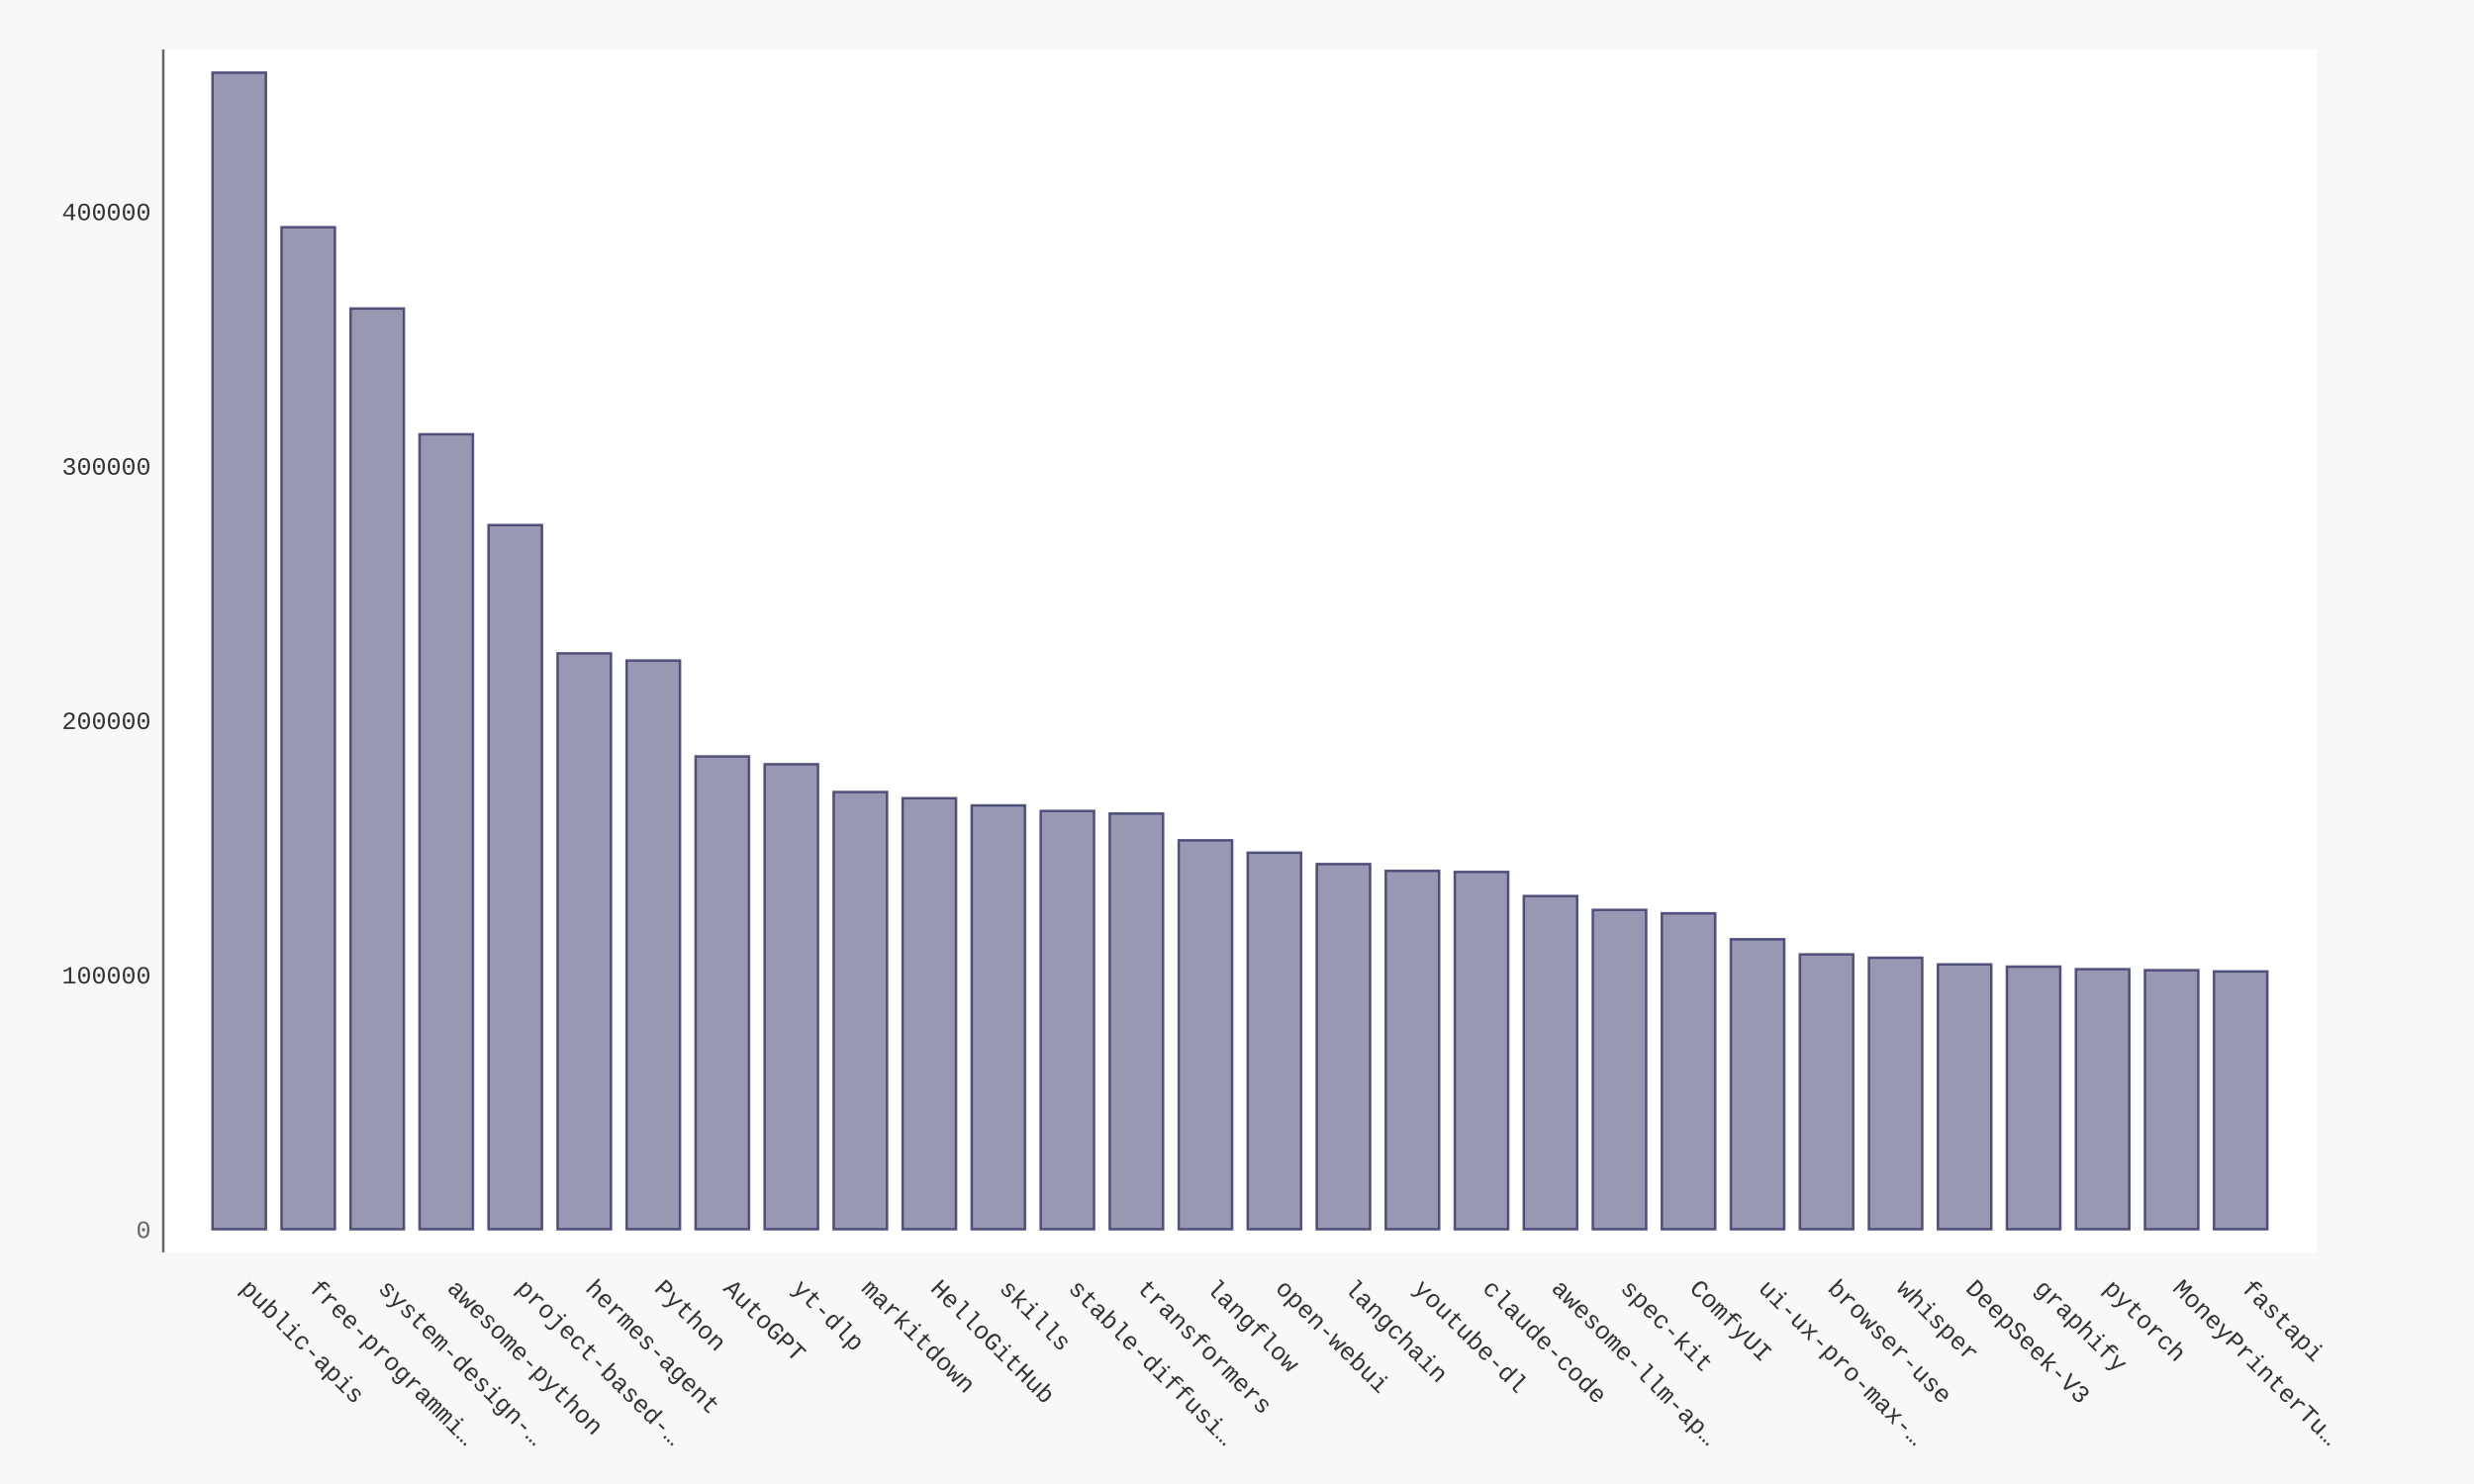
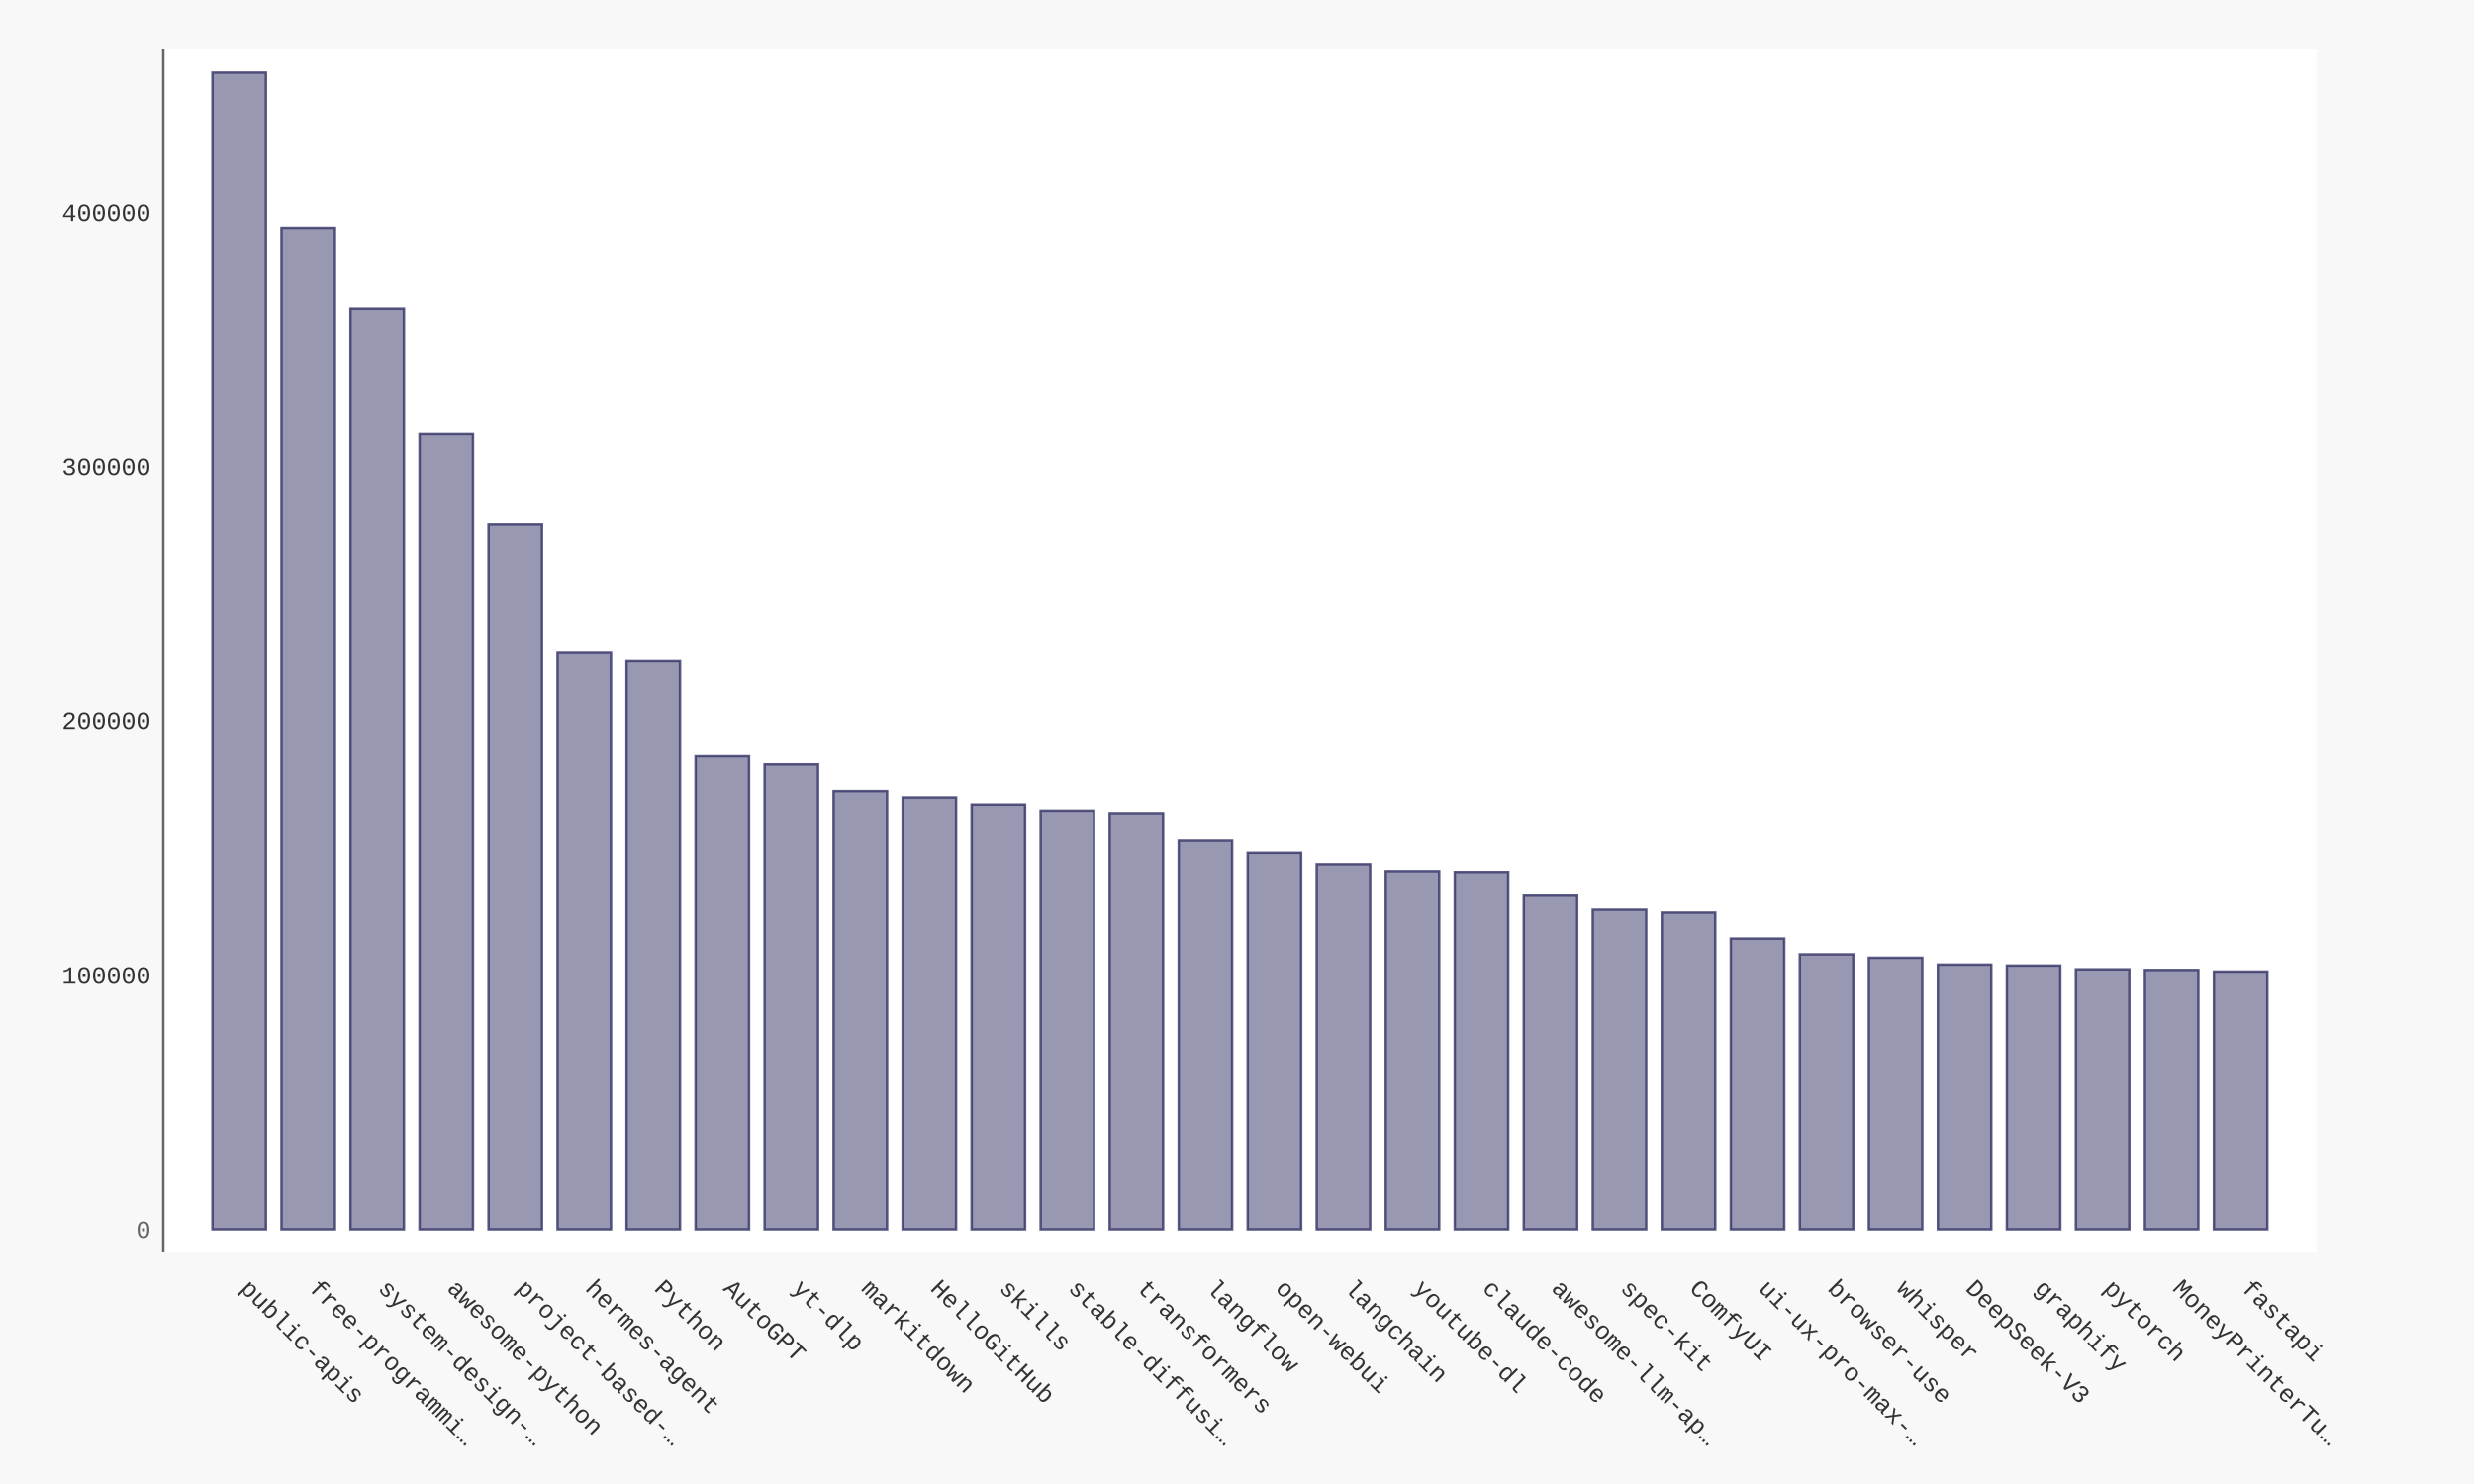
- <svg xmlns="http://www.w3.org/2000/svg" xmlns:xlink="http://www.w3.org/1999/xlink" id="chart-c8bd5980-986a-4198-aaf8-a2a1e1195b36" class="pygal-chart" viewBox="0 0 1000 600">
+ <svg xmlns="http://www.w3.org/2000/svg" xmlns:xlink="http://www.w3.org/1999/xlink" id="chart-6a04815c-09fe-4fee-8413-0dab9af38e0b" class="pygal-chart" viewBox="0 0 1000 600">
  <defs>
-     <style type="text/css">#chart-c8bd5980-986a-4198-aaf8-a2a1e1195b36{-webkit-user-select:none;-webkit-font-smoothing:antialiased;font-family:Consolas,"Liberation Mono",Menlo,Courier,monospace}#chart-c8bd5980-986a-4198-aaf8-a2a1e1195b36 .title{font-family:Consolas,"Liberation Mono",Menlo,Courier,monospace;font-size:16px}#chart-c8bd5980-986a-4198-aaf8-a2a1e1195b36 .legends .legend text{font-family:Consolas,"Liberation Mono",Menlo,Courier,monospace;font-size:14px}#chart-c8bd5980-986a-4198-aaf8-a2a1e1195b36 .axis text{font-family:Consolas,"Liberation Mono",Menlo,Courier,monospace;font-size:10px}#chart-c8bd5980-986a-4198-aaf8-a2a1e1195b36 .axis text.major{font-family:Consolas,"Liberation Mono",Menlo,Courier,monospace;font-size:10px}#chart-c8bd5980-986a-4198-aaf8-a2a1e1195b36 .text-overlay text.value{font-family:Consolas,"Liberation Mono",Menlo,Courier,monospace;font-size:16px}#chart-c8bd5980-986a-4198-aaf8-a2a1e1195b36 .text-overlay text.label{font-family:Consolas,"Liberation Mono",Menlo,Courier,monospace;font-size:10px}#chart-c8bd5980-986a-4198-aaf8-a2a1e1195b36 .tooltip{font-family:Consolas,"Liberation Mono",Menlo,Courier,monospace;font-size:14px}#chart-c8bd5980-986a-4198-aaf8-a2a1e1195b36 text.no_data{font-family:Consolas,"Liberation Mono",Menlo,Courier,monospace;font-size:64px}
- #chart-c8bd5980-986a-4198-aaf8-a2a1e1195b36{background-color:#f8f8f8}#chart-c8bd5980-986a-4198-aaf8-a2a1e1195b36 path,#chart-c8bd5980-986a-4198-aaf8-a2a1e1195b36 line,#chart-c8bd5980-986a-4198-aaf8-a2a1e1195b36 rect,#chart-c8bd5980-986a-4198-aaf8-a2a1e1195b36 circle{-webkit-transition:250ms ease-in;-moz-transition:250ms ease-in;transition:250ms ease-in}#chart-c8bd5980-986a-4198-aaf8-a2a1e1195b36 .graph &gt; .background{fill:#f8f8f8}#chart-c8bd5980-986a-4198-aaf8-a2a1e1195b36 .plot &gt; .background{fill:#ffffff}#chart-c8bd5980-986a-4198-aaf8-a2a1e1195b36 .graph{fill:#333}#chart-c8bd5980-986a-4198-aaf8-a2a1e1195b36 text.no_data{fill:#666}#chart-c8bd5980-986a-4198-aaf8-a2a1e1195b36 .title{fill:#666}#chart-c8bd5980-986a-4198-aaf8-a2a1e1195b36 .legends .legend text{fill:#333}#chart-c8bd5980-986a-4198-aaf8-a2a1e1195b36 .legends .legend:hover text{fill:#666}#chart-c8bd5980-986a-4198-aaf8-a2a1e1195b36 .axis .line{stroke:#666}#chart-c8bd5980-986a-4198-aaf8-a2a1e1195b36 .axis .guide.line{stroke:rgba(0,0,0,0.5)}#chart-c8bd5980-986a-4198-aaf8-a2a1e1195b36 .axis .major.line{stroke:#333}#chart-c8bd5980-986a-4198-aaf8-a2a1e1195b36 .axis text.major{fill:#666}#chart-c8bd5980-986a-4198-aaf8-a2a1e1195b36 .axis.y .guides:hover .guide.line,#chart-c8bd5980-986a-4198-aaf8-a2a1e1195b36 .line-graph .axis.x .guides:hover .guide.line,#chart-c8bd5980-986a-4198-aaf8-a2a1e1195b36 .stackedline-graph .axis.x .guides:hover .guide.line,#chart-c8bd5980-986a-4198-aaf8-a2a1e1195b36 .xy-graph .axis.x .guides:hover .guide.line{stroke:#666}#chart-c8bd5980-986a-4198-aaf8-a2a1e1195b36 .axis .guides:hover text{fill:#666}#chart-c8bd5980-986a-4198-aaf8-a2a1e1195b36 .reactive{fill-opacity:.5;stroke-opacity:.8;stroke-width:1}#chart-c8bd5980-986a-4198-aaf8-a2a1e1195b36 .ci{stroke:#333}#chart-c8bd5980-986a-4198-aaf8-a2a1e1195b36 .reactive.active,#chart-c8bd5980-986a-4198-aaf8-a2a1e1195b36 .active .reactive{fill-opacity:.9;stroke-opacity:.9;stroke-width:4}#chart-c8bd5980-986a-4198-aaf8-a2a1e1195b36 .ci .reactive.active{stroke-width:1.5}#chart-c8bd5980-986a-4198-aaf8-a2a1e1195b36 .series text{fill:#666}#chart-c8bd5980-986a-4198-aaf8-a2a1e1195b36 .tooltip rect{fill:#ffffff;stroke:#666;-webkit-transition:opacity 250ms ease-in;-moz-transition:opacity 250ms ease-in;transition:opacity 250ms ease-in}#chart-c8bd5980-986a-4198-aaf8-a2a1e1195b36 .tooltip .label{fill:#333}#chart-c8bd5980-986a-4198-aaf8-a2a1e1195b36 .tooltip .label{fill:#333}#chart-c8bd5980-986a-4198-aaf8-a2a1e1195b36 .tooltip .legend{font-size:.8em;fill:rgba(0,0,0,0.5)}#chart-c8bd5980-986a-4198-aaf8-a2a1e1195b36 .tooltip .x_label{font-size:.6em;fill:#666}#chart-c8bd5980-986a-4198-aaf8-a2a1e1195b36 .tooltip .xlink{font-size:.5em;text-decoration:underline}#chart-c8bd5980-986a-4198-aaf8-a2a1e1195b36 .tooltip .value{font-size:1.5em}#chart-c8bd5980-986a-4198-aaf8-a2a1e1195b36 .bound{font-size:.5em}#chart-c8bd5980-986a-4198-aaf8-a2a1e1195b36 .max-value{font-size:.75em;fill:rgba(0,0,0,0.5)}#chart-c8bd5980-986a-4198-aaf8-a2a1e1195b36 .map-element{fill:#ffffff;stroke:rgba(0,0,0,0.5) !important}#chart-c8bd5980-986a-4198-aaf8-a2a1e1195b36 .map-element .reactive{fill-opacity:inherit;stroke-opacity:inherit}#chart-c8bd5980-986a-4198-aaf8-a2a1e1195b36 .color-0,#chart-c8bd5980-986a-4198-aaf8-a2a1e1195b36 .color-0 a:visited{stroke:#333366;fill:#333366}#chart-c8bd5980-986a-4198-aaf8-a2a1e1195b36 .text-overlay .color-0 text{fill:black}
- #chart-c8bd5980-986a-4198-aaf8-a2a1e1195b36 text.no_data{text-anchor:middle}#chart-c8bd5980-986a-4198-aaf8-a2a1e1195b36 .guide.line{fill:none}#chart-c8bd5980-986a-4198-aaf8-a2a1e1195b36 .centered{text-anchor:middle}#chart-c8bd5980-986a-4198-aaf8-a2a1e1195b36 .title{text-anchor:middle}#chart-c8bd5980-986a-4198-aaf8-a2a1e1195b36 .legends .legend text{fill-opacity:1}#chart-c8bd5980-986a-4198-aaf8-a2a1e1195b36 .axis.x text{text-anchor:middle}#chart-c8bd5980-986a-4198-aaf8-a2a1e1195b36 .axis.x:not(.web) text[transform]{text-anchor:start}#chart-c8bd5980-986a-4198-aaf8-a2a1e1195b36 .axis.x:not(.web) text[transform].backwards{text-anchor:end}#chart-c8bd5980-986a-4198-aaf8-a2a1e1195b36 .axis.y text{text-anchor:end}#chart-c8bd5980-986a-4198-aaf8-a2a1e1195b36 .axis.y text[transform].backwards{text-anchor:start}#chart-c8bd5980-986a-4198-aaf8-a2a1e1195b36 .axis.y2 text{text-anchor:start}#chart-c8bd5980-986a-4198-aaf8-a2a1e1195b36 .axis.y2 text[transform].backwards{text-anchor:end}#chart-c8bd5980-986a-4198-aaf8-a2a1e1195b36 .axis .guide.line{stroke-dasharray:4,4;stroke:black}#chart-c8bd5980-986a-4198-aaf8-a2a1e1195b36 .axis .major.guide.line{stroke-dasharray:6,6;stroke:black}#chart-c8bd5980-986a-4198-aaf8-a2a1e1195b36 .horizontal .axis.y .guide.line,#chart-c8bd5980-986a-4198-aaf8-a2a1e1195b36 .horizontal .axis.y2 .guide.line,#chart-c8bd5980-986a-4198-aaf8-a2a1e1195b36 .vertical .axis.x .guide.line{opacity:0}#chart-c8bd5980-986a-4198-aaf8-a2a1e1195b36 .horizontal .axis.always_show .guide.line,#chart-c8bd5980-986a-4198-aaf8-a2a1e1195b36 .vertical .axis.always_show .guide.line{opacity:1 !important}#chart-c8bd5980-986a-4198-aaf8-a2a1e1195b36 .axis.y .guides:hover .guide.line,#chart-c8bd5980-986a-4198-aaf8-a2a1e1195b36 .axis.y2 .guides:hover .guide.line,#chart-c8bd5980-986a-4198-aaf8-a2a1e1195b36 .axis.x .guides:hover .guide.line{opacity:1}#chart-c8bd5980-986a-4198-aaf8-a2a1e1195b36 .axis .guides:hover text{opacity:1}#chart-c8bd5980-986a-4198-aaf8-a2a1e1195b36 .nofill{fill:none}#chart-c8bd5980-986a-4198-aaf8-a2a1e1195b36 .subtle-fill{fill-opacity:.2}#chart-c8bd5980-986a-4198-aaf8-a2a1e1195b36 .dot{stroke-width:1px;fill-opacity:1;stroke-opacity:1}#chart-c8bd5980-986a-4198-aaf8-a2a1e1195b36 .dot.active{stroke-width:5px}#chart-c8bd5980-986a-4198-aaf8-a2a1e1195b36 .dot.negative{fill:transparent}#chart-c8bd5980-986a-4198-aaf8-a2a1e1195b36 text,#chart-c8bd5980-986a-4198-aaf8-a2a1e1195b36 tspan{stroke:none !important}#chart-c8bd5980-986a-4198-aaf8-a2a1e1195b36 .series text.active{opacity:1}#chart-c8bd5980-986a-4198-aaf8-a2a1e1195b36 .tooltip rect{fill-opacity:.95;stroke-width:.5}#chart-c8bd5980-986a-4198-aaf8-a2a1e1195b36 .tooltip text{fill-opacity:1}#chart-c8bd5980-986a-4198-aaf8-a2a1e1195b36 .showable{visibility:hidden}#chart-c8bd5980-986a-4198-aaf8-a2a1e1195b36 .showable.shown{visibility:visible}#chart-c8bd5980-986a-4198-aaf8-a2a1e1195b36 .gauge-background{fill:rgba(229,229,229,1);stroke:none}#chart-c8bd5980-986a-4198-aaf8-a2a1e1195b36 .bg-lines{stroke:#f8f8f8;stroke-width:2px}</style>
+     <style type="text/css">#chart-6a04815c-09fe-4fee-8413-0dab9af38e0b{-webkit-user-select:none;-webkit-font-smoothing:antialiased;font-family:Consolas,"Liberation Mono",Menlo,Courier,monospace}#chart-6a04815c-09fe-4fee-8413-0dab9af38e0b .title{font-family:Consolas,"Liberation Mono",Menlo,Courier,monospace;font-size:16px}#chart-6a04815c-09fe-4fee-8413-0dab9af38e0b .legends .legend text{font-family:Consolas,"Liberation Mono",Menlo,Courier,monospace;font-size:14px}#chart-6a04815c-09fe-4fee-8413-0dab9af38e0b .axis text{font-family:Consolas,"Liberation Mono",Menlo,Courier,monospace;font-size:10px}#chart-6a04815c-09fe-4fee-8413-0dab9af38e0b .axis text.major{font-family:Consolas,"Liberation Mono",Menlo,Courier,monospace;font-size:10px}#chart-6a04815c-09fe-4fee-8413-0dab9af38e0b .text-overlay text.value{font-family:Consolas,"Liberation Mono",Menlo,Courier,monospace;font-size:16px}#chart-6a04815c-09fe-4fee-8413-0dab9af38e0b .text-overlay text.label{font-family:Consolas,"Liberation Mono",Menlo,Courier,monospace;font-size:10px}#chart-6a04815c-09fe-4fee-8413-0dab9af38e0b .tooltip{font-family:Consolas,"Liberation Mono",Menlo,Courier,monospace;font-size:14px}#chart-6a04815c-09fe-4fee-8413-0dab9af38e0b text.no_data{font-family:Consolas,"Liberation Mono",Menlo,Courier,monospace;font-size:64px}
+ #chart-6a04815c-09fe-4fee-8413-0dab9af38e0b{background-color:#f8f8f8}#chart-6a04815c-09fe-4fee-8413-0dab9af38e0b path,#chart-6a04815c-09fe-4fee-8413-0dab9af38e0b line,#chart-6a04815c-09fe-4fee-8413-0dab9af38e0b rect,#chart-6a04815c-09fe-4fee-8413-0dab9af38e0b circle{-webkit-transition:250ms ease-in;-moz-transition:250ms ease-in;transition:250ms ease-in}#chart-6a04815c-09fe-4fee-8413-0dab9af38e0b .graph &gt; .background{fill:#f8f8f8}#chart-6a04815c-09fe-4fee-8413-0dab9af38e0b .plot &gt; .background{fill:#ffffff}#chart-6a04815c-09fe-4fee-8413-0dab9af38e0b .graph{fill:#333}#chart-6a04815c-09fe-4fee-8413-0dab9af38e0b text.no_data{fill:#666}#chart-6a04815c-09fe-4fee-8413-0dab9af38e0b .title{fill:#666}#chart-6a04815c-09fe-4fee-8413-0dab9af38e0b .legends .legend text{fill:#333}#chart-6a04815c-09fe-4fee-8413-0dab9af38e0b .legends .legend:hover text{fill:#666}#chart-6a04815c-09fe-4fee-8413-0dab9af38e0b .axis .line{stroke:#666}#chart-6a04815c-09fe-4fee-8413-0dab9af38e0b .axis .guide.line{stroke:rgba(0,0,0,0.5)}#chart-6a04815c-09fe-4fee-8413-0dab9af38e0b .axis .major.line{stroke:#333}#chart-6a04815c-09fe-4fee-8413-0dab9af38e0b .axis text.major{fill:#666}#chart-6a04815c-09fe-4fee-8413-0dab9af38e0b .axis.y .guides:hover .guide.line,#chart-6a04815c-09fe-4fee-8413-0dab9af38e0b .line-graph .axis.x .guides:hover .guide.line,#chart-6a04815c-09fe-4fee-8413-0dab9af38e0b .stackedline-graph .axis.x .guides:hover .guide.line,#chart-6a04815c-09fe-4fee-8413-0dab9af38e0b .xy-graph .axis.x .guides:hover .guide.line{stroke:#666}#chart-6a04815c-09fe-4fee-8413-0dab9af38e0b .axis .guides:hover text{fill:#666}#chart-6a04815c-09fe-4fee-8413-0dab9af38e0b .reactive{fill-opacity:.5;stroke-opacity:.8;stroke-width:1}#chart-6a04815c-09fe-4fee-8413-0dab9af38e0b .ci{stroke:#333}#chart-6a04815c-09fe-4fee-8413-0dab9af38e0b .reactive.active,#chart-6a04815c-09fe-4fee-8413-0dab9af38e0b .active .reactive{fill-opacity:.9;stroke-opacity:.9;stroke-width:4}#chart-6a04815c-09fe-4fee-8413-0dab9af38e0b .ci .reactive.active{stroke-width:1.5}#chart-6a04815c-09fe-4fee-8413-0dab9af38e0b .series text{fill:#666}#chart-6a04815c-09fe-4fee-8413-0dab9af38e0b .tooltip rect{fill:#ffffff;stroke:#666;-webkit-transition:opacity 250ms ease-in;-moz-transition:opacity 250ms ease-in;transition:opacity 250ms ease-in}#chart-6a04815c-09fe-4fee-8413-0dab9af38e0b .tooltip .label{fill:#333}#chart-6a04815c-09fe-4fee-8413-0dab9af38e0b .tooltip .label{fill:#333}#chart-6a04815c-09fe-4fee-8413-0dab9af38e0b .tooltip .legend{font-size:.8em;fill:rgba(0,0,0,0.5)}#chart-6a04815c-09fe-4fee-8413-0dab9af38e0b .tooltip .x_label{font-size:.6em;fill:#666}#chart-6a04815c-09fe-4fee-8413-0dab9af38e0b .tooltip .xlink{font-size:.5em;text-decoration:underline}#chart-6a04815c-09fe-4fee-8413-0dab9af38e0b .tooltip .value{font-size:1.5em}#chart-6a04815c-09fe-4fee-8413-0dab9af38e0b .bound{font-size:.5em}#chart-6a04815c-09fe-4fee-8413-0dab9af38e0b .max-value{font-size:.75em;fill:rgba(0,0,0,0.5)}#chart-6a04815c-09fe-4fee-8413-0dab9af38e0b .map-element{fill:#ffffff;stroke:rgba(0,0,0,0.5) !important}#chart-6a04815c-09fe-4fee-8413-0dab9af38e0b .map-element .reactive{fill-opacity:inherit;stroke-opacity:inherit}#chart-6a04815c-09fe-4fee-8413-0dab9af38e0b .color-0,#chart-6a04815c-09fe-4fee-8413-0dab9af38e0b .color-0 a:visited{stroke:#333366;fill:#333366}#chart-6a04815c-09fe-4fee-8413-0dab9af38e0b .text-overlay .color-0 text{fill:black}
+ #chart-6a04815c-09fe-4fee-8413-0dab9af38e0b text.no_data{text-anchor:middle}#chart-6a04815c-09fe-4fee-8413-0dab9af38e0b .guide.line{fill:none}#chart-6a04815c-09fe-4fee-8413-0dab9af38e0b .centered{text-anchor:middle}#chart-6a04815c-09fe-4fee-8413-0dab9af38e0b .title{text-anchor:middle}#chart-6a04815c-09fe-4fee-8413-0dab9af38e0b .legends .legend text{fill-opacity:1}#chart-6a04815c-09fe-4fee-8413-0dab9af38e0b .axis.x text{text-anchor:middle}#chart-6a04815c-09fe-4fee-8413-0dab9af38e0b .axis.x:not(.web) text[transform]{text-anchor:start}#chart-6a04815c-09fe-4fee-8413-0dab9af38e0b .axis.x:not(.web) text[transform].backwards{text-anchor:end}#chart-6a04815c-09fe-4fee-8413-0dab9af38e0b .axis.y text{text-anchor:end}#chart-6a04815c-09fe-4fee-8413-0dab9af38e0b .axis.y text[transform].backwards{text-anchor:start}#chart-6a04815c-09fe-4fee-8413-0dab9af38e0b .axis.y2 text{text-anchor:start}#chart-6a04815c-09fe-4fee-8413-0dab9af38e0b .axis.y2 text[transform].backwards{text-anchor:end}#chart-6a04815c-09fe-4fee-8413-0dab9af38e0b .axis .guide.line{stroke-dasharray:4,4;stroke:black}#chart-6a04815c-09fe-4fee-8413-0dab9af38e0b .axis .major.guide.line{stroke-dasharray:6,6;stroke:black}#chart-6a04815c-09fe-4fee-8413-0dab9af38e0b .horizontal .axis.y .guide.line,#chart-6a04815c-09fe-4fee-8413-0dab9af38e0b .horizontal .axis.y2 .guide.line,#chart-6a04815c-09fe-4fee-8413-0dab9af38e0b .vertical .axis.x .guide.line{opacity:0}#chart-6a04815c-09fe-4fee-8413-0dab9af38e0b .horizontal .axis.always_show .guide.line,#chart-6a04815c-09fe-4fee-8413-0dab9af38e0b .vertical .axis.always_show .guide.line{opacity:1 !important}#chart-6a04815c-09fe-4fee-8413-0dab9af38e0b .axis.y .guides:hover .guide.line,#chart-6a04815c-09fe-4fee-8413-0dab9af38e0b .axis.y2 .guides:hover .guide.line,#chart-6a04815c-09fe-4fee-8413-0dab9af38e0b .axis.x .guides:hover .guide.line{opacity:1}#chart-6a04815c-09fe-4fee-8413-0dab9af38e0b .axis .guides:hover text{opacity:1}#chart-6a04815c-09fe-4fee-8413-0dab9af38e0b .nofill{fill:none}#chart-6a04815c-09fe-4fee-8413-0dab9af38e0b .subtle-fill{fill-opacity:.2}#chart-6a04815c-09fe-4fee-8413-0dab9af38e0b .dot{stroke-width:1px;fill-opacity:1;stroke-opacity:1}#chart-6a04815c-09fe-4fee-8413-0dab9af38e0b .dot.active{stroke-width:5px}#chart-6a04815c-09fe-4fee-8413-0dab9af38e0b .dot.negative{fill:transparent}#chart-6a04815c-09fe-4fee-8413-0dab9af38e0b text,#chart-6a04815c-09fe-4fee-8413-0dab9af38e0b tspan{stroke:none !important}#chart-6a04815c-09fe-4fee-8413-0dab9af38e0b .series text.active{opacity:1}#chart-6a04815c-09fe-4fee-8413-0dab9af38e0b .tooltip rect{fill-opacity:.95;stroke-width:.5}#chart-6a04815c-09fe-4fee-8413-0dab9af38e0b .tooltip text{fill-opacity:1}#chart-6a04815c-09fe-4fee-8413-0dab9af38e0b .showable{visibility:hidden}#chart-6a04815c-09fe-4fee-8413-0dab9af38e0b .showable.shown{visibility:visible}#chart-6a04815c-09fe-4fee-8413-0dab9af38e0b .gauge-background{fill:rgba(229,229,229,1);stroke:none}#chart-6a04815c-09fe-4fee-8413-0dab9af38e0b .bg-lines{stroke:#f8f8f8;stroke-width:2px}</style>
  </defs>
  <g class="graph bar-graph vertical">
    <rect x="0" y="0" width="1000" height="600" class="background" />
    <g transform="translate(66, 20)" class="plot">
      <rect x="0" y="0" width="870.36" height="486.36" class="background" />
      <g class="axis y">
        <g class="guides">
          <text x="-5" y="480.507" class="major">0</text>
        </g>
        <g class="guides">
-           <text x="-5" y="377.634" class="">100000</text>
-         </g>
-         <g class="guides">
-           <text x="-5" y="274.761" class="">200000</text>
-         </g>
-         <g class="guides">
-           <text x="-5" y="171.887" class="">300000</text>
-         </g>
-         <g class="guides">
-           <text x="-5" y="69.014" class="">400000</text>
+           <text x="-5" y="377.694" class="">100000</text>
+         </g>
+         <g class="guides">
+           <text x="-5" y="274.881" class="">200000</text>
+         </g>
+         <g class="guides">
+           <text x="-5" y="172.068" class="">300000</text>
+         </g>
+         <g class="guides">
+           <text x="-5" y="69.254" class="">400000</text>
        </g>
      </g>
      <g class="axis x">
        <path d="M0 0 v486.36" class="line" />
        <g class="guides">
          <path d="M30.686 0 v486.36" class="guide line" />
          <text x="30.686" y="501.36" class="" transform="rotate(45 30.68578 501.3604)">public-apis</text>
        </g>
        <g class="guides">
          <path d="M58.582 0 v486.36" class="guide line" />
          <text x="58.582" y="501.36" class="" transform="rotate(45 58.58195 501.3604)">free-programmi…</text>
        </g>
        <g class="guides">
          <path d="M86.478 0 v486.36" class="guide line" />
          <text x="86.478" y="501.36" class="" transform="rotate(45 86.47812 501.3604)">system-design-…</text>
        </g>
        <g class="guides">
          <path d="M114.374 0 v486.36" class="guide line" />
          <text x="114.374" y="501.36" class="" transform="rotate(45 114.3743 501.3604)">awesome-python</text>
        </g>
        <g class="guides">
          <path d="M142.27 0 v486.36" class="guide line" />
          <text x="142.27" y="501.36" class="" transform="rotate(45 142.2704 501.3604)">project-based-…</text>
        </g>
        <g class="guides">
          <path d="M170.167 0 v486.36" class="guide line" />
          <text x="170.167" y="501.36" class="" transform="rotate(45 170.1666 501.3604)">hermes-agent</text>
        </g>
        <g class="guides">
          <path d="M198.063 0 v486.36" class="guide line" />
          <text x="198.063" y="501.36" class="" transform="rotate(45 198.0628 501.3604)">Python</text>
        </g>
        <g class="guides">
          <path d="M225.959 0 v486.36" class="guide line" />
          <text x="225.959" y="501.36" class="" transform="rotate(45 225.9589 501.3604)">AutoGPT</text>
        </g>
        <g class="guides">
          <path d="M253.855 0 v486.36" class="guide line" />
          <text x="253.855" y="501.36" class="" transform="rotate(45 253.8551 501.3604)">yt-dlp</text>
        </g>
        <g class="guides">
          <path d="M281.751 0 v486.36" class="guide line" />
          <text x="281.751" y="501.36" class="" transform="rotate(45 281.7513 501.3604)">markitdown</text>
        </g>
        <g class="guides">
          <path d="M309.647 0 v486.36" class="guide line" />
          <text x="309.647" y="501.36" class="" transform="rotate(45 309.6474 501.3604)">HelloGitHub</text>
        </g>
        <g class="guides">
          <path d="M337.544 0 v486.36" class="guide line" />
          <text x="337.544" y="501.36" class="" transform="rotate(45 337.5436 501.3604)">skills</text>
        </g>
        <g class="guides">
          <path d="M365.44 0 v486.36" class="guide line" />
          <text x="365.44" y="501.36" class="" transform="rotate(45 365.4398 501.3604)">stable-diffusi…</text>
        </g>
        <g class="guides">
          <path d="M393.336 0 v486.36" class="guide line" />
          <text x="393.336" y="501.36" class="" transform="rotate(45 393.3359 501.3604)">transformers</text>
        </g>
        <g class="guides">
          <path d="M421.232 0 v486.36" class="guide line" />
          <text x="421.232" y="501.36" class="" transform="rotate(45 421.2321 501.3604)">langflow</text>
        </g>
        <g class="guides">
          <path d="M449.128 0 v486.36" class="guide line" />
          <text x="449.128" y="501.36" class="" transform="rotate(45 449.1283 501.3604)">open-webui</text>
        </g>
        <g class="guides">
          <path d="M477.024 0 v486.36" class="guide line" />
          <text x="477.024" y="501.36" class="" transform="rotate(45 477.0244 501.3604)">langchain</text>
        </g>
        <g class="guides">
          <path d="M504.921 0 v486.36" class="guide line" />
          <text x="504.921" y="501.36" class="" transform="rotate(45 504.9206 501.3604)">youtube-dl</text>
        </g>
        <g class="guides">
          <path d="M532.817 0 v486.36" class="guide line" />
          <text x="532.817" y="501.36" class="" transform="rotate(45 532.8168 501.3604)">claude-code</text>
        </g>
        <g class="guides">
          <path d="M560.713 0 v486.36" class="guide line" />
          <text x="560.713" y="501.36" class="" transform="rotate(45 560.7129 501.3604)">awesome-llm-ap…</text>
        </g>
        <g class="guides">
          <path d="M588.609 0 v486.36" class="guide line" />
          <text x="588.609" y="501.36" class="" transform="rotate(45 588.6091 501.3604)">spec-kit</text>
        </g>
        <g class="guides">
          <path d="M616.505 0 v486.36" class="guide line" />
          <text x="616.505" y="501.36" class="" transform="rotate(45 616.5053 501.3604)">ComfyUI</text>
        </g>
        <g class="guides">
          <path d="M644.401 0 v486.36" class="guide line" />
          <text x="644.401" y="501.36" class="" transform="rotate(45 644.4014 501.3604)">ui-ux-pro-max-…</text>
        </g>
        <g class="guides">
          <path d="M672.298 0 v486.36" class="guide line" />
          <text x="672.298" y="501.36" class="" transform="rotate(45 672.2976 501.3604)">browser-use</text>
        </g>
        <g class="guides">
          <path d="M700.194 0 v486.36" class="guide line" />
          <text x="700.194" y="501.36" class="" transform="rotate(45 700.1938 501.3604)">whisper</text>
        </g>
        <g class="guides">
          <path d="M728.09 0 v486.36" class="guide line" />
          <text x="728.09" y="501.36" class="" transform="rotate(45 728.0899 501.3604)">DeepSeek-V3</text>
        </g>
        <g class="guides">
          <path d="M755.986 0 v486.36" class="guide line" />
          <text x="755.986" y="501.36" class="" transform="rotate(45 755.9861 501.3604)">graphify</text>
        </g>
        <g class="guides">
          <path d="M783.882 0 v486.36" class="guide line" />
          <text x="783.882" y="501.36" class="" transform="rotate(45 783.8823 501.3604)">pytorch</text>
        </g>
        <g class="guides">
          <path d="M811.778 0 v486.36" class="guide line" />
          <text x="811.778" y="501.36" class="" transform="rotate(45 811.7784 501.3604)">MoneyPrinterTu…</text>
        </g>
        <g class="guides">
          <path d="M839.675 0 v486.36" class="guide line" />
          <text x="839.675" y="501.36" class="" transform="rotate(45 839.6746 501.3604)">fastapi</text>
        </g>
      </g>
      <g class="series serie-0 color-0">
        <g class="bars">
          <g class="bar">
            <a target="_blank" xlink:href="https://github.com/public-apis/public-apis">
              <rect x="19.884" y="9.353" rx="0" ry="0" width="21.603" height="467.654" class="rect reactive tooltip-trigger" />
            </a>
          </g>
          <g class="bar">
            <a target="_blank" xlink:href="https://github.com/EbookFoundation/free-programming-books">
-               <rect x="47.781" y="71.851" rx="0" ry="0" width="21.603" height="405.157" class="rect reactive tooltip-trigger" />
+               <rect x="47.781" y="72.01" rx="0" ry="0" width="21.603" height="404.998" class="rect reactive tooltip-trigger" />
            </a>
          </g>
          <g class="bar">
            <a target="_blank" xlink:href="https://github.com/donnemartin/system-design-primer">
-               <rect x="75.677" y="104.72" rx="0" ry="0" width="21.603" height="372.287" class="rect reactive tooltip-trigger" />
+               <rect x="75.677" y="104.662" rx="0" ry="0" width="21.603" height="372.345" class="rect reactive tooltip-trigger" />
            </a>
          </g>
          <g class="bar">
            <a target="_blank" xlink:href="https://github.com/vinta/awesome-python">
-               <rect x="103.573" y="155.558" rx="0" ry="0" width="21.603" height="321.45" class="rect reactive tooltip-trigger" />
+               <rect x="103.573" y="155.562" rx="0" ry="0" width="21.603" height="321.446" class="rect reactive tooltip-trigger" />
            </a>
          </g>
          <g class="bar">
            <a target="_blank" xlink:href="https://github.com/practical-tutorials/project-based-learning">
-               <rect x="131.469" y="192.27" rx="0" ry="0" width="21.603" height="284.737" class="rect reactive tooltip-trigger" />
+               <rect x="131.469" y="192.138" rx="0" ry="0" width="21.603" height="284.87" class="rect reactive tooltip-trigger" />
            </a>
          </g>
          <g class="bar">
            <a target="_blank" xlink:href="https://github.com/NousResearch/hermes-agent">
-               <rect x="159.365" y="244.146" rx="0" ry="0" width="21.603" height="232.861" class="rect reactive tooltip-trigger" />
+               <rect x="159.365" y="243.81" rx="0" ry="0" width="21.603" height="233.197" class="rect reactive tooltip-trigger" />
            </a>
          </g>
          <g class="bar">
            <a target="_blank" xlink:href="https://github.com/TheAlgorithms/Python">
-               <rect x="187.261" y="247.051" rx="0" ry="0" width="21.603" height="229.956" class="rect reactive tooltip-trigger" />
+               <rect x="187.261" y="247.168" rx="0" ry="0" width="21.603" height="229.839" class="rect reactive tooltip-trigger" />
            </a>
          </g>
          <g class="bar">
            <a target="_blank" xlink:href="https://github.com/Significant-Gravitas/AutoGPT">
-               <rect x="215.158" y="285.819" rx="0" ry="0" width="21.603" height="191.188" class="rect reactive tooltip-trigger" />
+               <rect x="215.158" y="285.607" rx="0" ry="0" width="21.603" height="191.4" class="rect reactive tooltip-trigger" />
            </a>
          </g>
          <g class="bar">
            <a target="_blank" xlink:href="https://github.com/yt-dlp/yt-dlp">
-               <rect x="243.054" y="288.979" rx="0" ry="0" width="21.603" height="188.028" class="rect reactive tooltip-trigger" />
+               <rect x="243.054" y="288.888" rx="0" ry="0" width="21.603" height="188.119" class="rect reactive tooltip-trigger" />
            </a>
          </g>
          <g class="bar">
            <a target="_blank" xlink:href="https://github.com/microsoft/markitdown">
-               <rect x="270.95" y="300.2" rx="0" ry="0" width="21.603" height="176.807" class="rect reactive tooltip-trigger" />
+               <rect x="270.95" y="300.06" rx="0" ry="0" width="21.603" height="176.948" class="rect reactive tooltip-trigger" />
            </a>
          </g>
          <g class="bar">
            <a target="_blank" xlink:href="https://github.com/521xueweihan/HelloGitHub">
-               <rect x="298.846" y="302.715" rx="0" ry="0" width="21.603" height="174.292" class="rect reactive tooltip-trigger" />
+               <rect x="298.846" y="302.628" rx="0" ry="0" width="21.603" height="174.379" class="rect reactive tooltip-trigger" />
            </a>
          </g>
          <g class="bar">
            <a target="_blank" xlink:href="https://github.com/anthropics/skills">
-               <rect x="326.742" y="305.62" rx="0" ry="0" width="21.603" height="171.387" class="rect reactive tooltip-trigger" />
+               <rect x="326.742" y="305.485" rx="0" ry="0" width="21.603" height="171.522" class="rect reactive tooltip-trigger" />
            </a>
          </g>
          <g class="bar">
            <a target="_blank" xlink:href="https://github.com/AUTOMATIC1111/stable-diffusion-webui">
-               <rect x="354.638" y="307.863" rx="0" ry="0" width="21.603" height="169.144" class="rect reactive tooltip-trigger" />
+               <rect x="354.638" y="307.953" rx="0" ry="0" width="21.603" height="169.055" class="rect reactive tooltip-trigger" />
            </a>
          </g>
          <g class="bar">
            <a target="_blank" xlink:href="https://github.com/huggingface/transformers">
-               <rect x="382.535" y="308.909" rx="0" ry="0" width="21.603" height="168.098" class="rect reactive tooltip-trigger" />
+               <rect x="382.535" y="308.979" rx="0" ry="0" width="21.603" height="168.029" class="rect reactive tooltip-trigger" />
            </a>
          </g>
          <g class="bar">
            <a target="_blank" xlink:href="https://github.com/langflow-ai/langflow">
-               <rect x="410.431" y="319.729" rx="0" ry="0" width="21.603" height="157.278" class="rect reactive tooltip-trigger" />
+               <rect x="410.431" y="319.794" rx="0" ry="0" width="21.603" height="157.214" class="rect reactive tooltip-trigger" />
            </a>
          </g>
          <g class="bar">
            <a target="_blank" xlink:href="https://github.com/open-webui/open-webui">
-               <rect x="438.327" y="324.734" rx="0" ry="0" width="21.603" height="152.273" class="rect reactive tooltip-trigger" />
+               <rect x="438.327" y="324.72" rx="0" ry="0" width="21.603" height="152.287" class="rect reactive tooltip-trigger" />
            </a>
          </g>
          <g class="bar">
            <a target="_blank" xlink:href="https://github.com/langchain-ai/langchain">
-               <rect x="466.223" y="329.337" rx="0" ry="0" width="21.603" height="147.671" class="rect reactive tooltip-trigger" />
+               <rect x="466.223" y="329.356" rx="0" ry="0" width="21.603" height="147.651" class="rect reactive tooltip-trigger" />
            </a>
          </g>
          <g class="bar">
            <a target="_blank" xlink:href="https://github.com/ytdl-org/youtube-dl">
-               <rect x="494.119" y="332.08" rx="0" ry="0" width="21.603" height="144.927" class="rect reactive tooltip-trigger" />
+               <rect x="494.119" y="332.153" rx="0" ry="0" width="21.603" height="144.855" class="rect reactive tooltip-trigger" />
            </a>
          </g>
          <g class="bar">
            <a target="_blank" xlink:href="https://github.com/anthropics/claude-code">
-               <rect x="522.015" y="332.521" rx="0" ry="0" width="21.603" height="144.487" class="rect reactive tooltip-trigger" />
+               <rect x="522.015" y="332.501" rx="0" ry="0" width="21.603" height="144.506" class="rect reactive tooltip-trigger" />
            </a>
          </g>
          <g class="bar">
            <a target="_blank" xlink:href="https://github.com/Shubhamsaboo/awesome-llm-apps">
-               <rect x="549.912" y="342.263" rx="0" ry="0" width="21.603" height="134.745" class="rect reactive tooltip-trigger" />
+               <rect x="549.912" y="342.105" rx="0" ry="0" width="21.603" height="134.902" class="rect reactive tooltip-trigger" />
            </a>
          </g>
          <g class="bar">
            <a target="_blank" xlink:href="https://github.com/github/spec-kit">
-               <rect x="577.808" y="347.854" rx="0" ry="0" width="21.603" height="129.153" class="rect reactive tooltip-trigger" />
+               <rect x="577.808" y="347.793" rx="0" ry="0" width="21.603" height="129.215" class="rect reactive tooltip-trigger" />
            </a>
          </g>
          <g class="bar">
            <a target="_blank" xlink:href="https://github.com/Comfy-Org/ComfyUI">
-               <rect x="605.704" y="349.248" rx="0" ry="0" width="21.603" height="127.759" class="rect reactive tooltip-trigger" />
+               <rect x="605.704" y="348.973" rx="0" ry="0" width="21.603" height="128.034" class="rect reactive tooltip-trigger" />
            </a>
          </g>
          <g class="bar">
            <a target="_blank" xlink:href="https://github.com/nextlevelbuilder/ui-ux-pro-max-skill">
-               <rect x="633.6" y="359.732" rx="0" ry="0" width="21.603" height="117.276" class="rect reactive tooltip-trigger" />
+               <rect x="633.6" y="359.45" rx="0" ry="0" width="21.603" height="117.558" class="rect reactive tooltip-trigger" />
            </a>
          </g>
          <g class="bar">
            <a target="_blank" xlink:href="https://github.com/browser-use/browser-use">
-               <rect x="661.496" y="365.855" rx="0" ry="0" width="21.603" height="111.153" class="rect reactive tooltip-trigger" />
+               <rect x="661.496" y="365.82" rx="0" ry="0" width="21.603" height="111.187" class="rect reactive tooltip-trigger" />
            </a>
          </g>
          <g class="bar">
            <a target="_blank" xlink:href="https://github.com/openai/whisper">
-               <rect x="689.392" y="367.202" rx="0" ry="0" width="21.603" height="109.805" class="rect reactive tooltip-trigger" />
+               <rect x="689.392" y="367.191" rx="0" ry="0" width="21.603" height="109.816" class="rect reactive tooltip-trigger" />
            </a>
          </g>
          <g class="bar">
            <a target="_blank" xlink:href="https://github.com/deepseek-ai/DeepSeek-V3">
-               <rect x="717.289" y="369.897" rx="0" ry="0" width="21.603" height="107.111" class="rect reactive tooltip-trigger" />
+               <rect x="717.289" y="369.955" rx="0" ry="0" width="21.603" height="107.052" class="rect reactive tooltip-trigger" />
            </a>
          </g>
          <g class="bar">
            <a target="_blank" xlink:href="https://github.com/Graphify-Labs/graphify">
-               <rect x="745.185" y="370.796" rx="0" ry="0" width="21.603" height="106.212" class="rect reactive tooltip-trigger" />
+               <rect x="745.185" y="370.35" rx="0" ry="0" width="21.603" height="106.657" class="rect reactive tooltip-trigger" />
            </a>
          </g>
          <g class="bar">
            <a target="_blank" xlink:href="https://github.com/pytorch/pytorch">
-               <rect x="773.081" y="371.836" rx="0" ry="0" width="21.603" height="105.172" class="rect reactive tooltip-trigger" />
+               <rect x="773.081" y="371.873" rx="0" ry="0" width="21.603" height="105.135" class="rect reactive tooltip-trigger" />
            </a>
          </g>
          <g class="bar">
            <a target="_blank" xlink:href="https://github.com/harry0703/MoneyPrinterTurbo">
-               <rect x="800.977" y="372.24" rx="0" ry="0" width="21.603" height="104.767" class="rect reactive tooltip-trigger" />
+               <rect x="800.977" y="372.131" rx="0" ry="0" width="21.603" height="104.877" class="rect reactive tooltip-trigger" />
            </a>
          </g>
          <g class="bar">
            <a target="_blank" xlink:href="https://github.com/fastapi/fastapi">
-               <rect x="828.873" y="372.741" rx="0" ry="0" width="21.603" height="104.266" class="rect reactive tooltip-trigger" />
+               <rect x="828.873" y="372.778" rx="0" ry="0" width="21.603" height="104.229" class="rect reactive tooltip-trigger" />
            </a>
          </g>
        </g>
      </g>
    </g>
    <g class="titles" />
    <g transform="translate(66, 20)" class="plot overlay">
      <g class="series serie-0 color-0" />
    </g>
    <g transform="translate(66, 20)" class="plot text-overlay">
      <g class="series serie-0 color-0" />
    </g>
    <g transform="translate(66, 20)" class="plot tooltip-overlay">
      <g transform="translate(0 0)" style="opacity: 0" class="tooltip">
        <rect rx="0" ry="0" width="0" height="0" class="tooltip-box" />
        <g class="text" />
      </g>
    </g>
  </g>
</svg>
